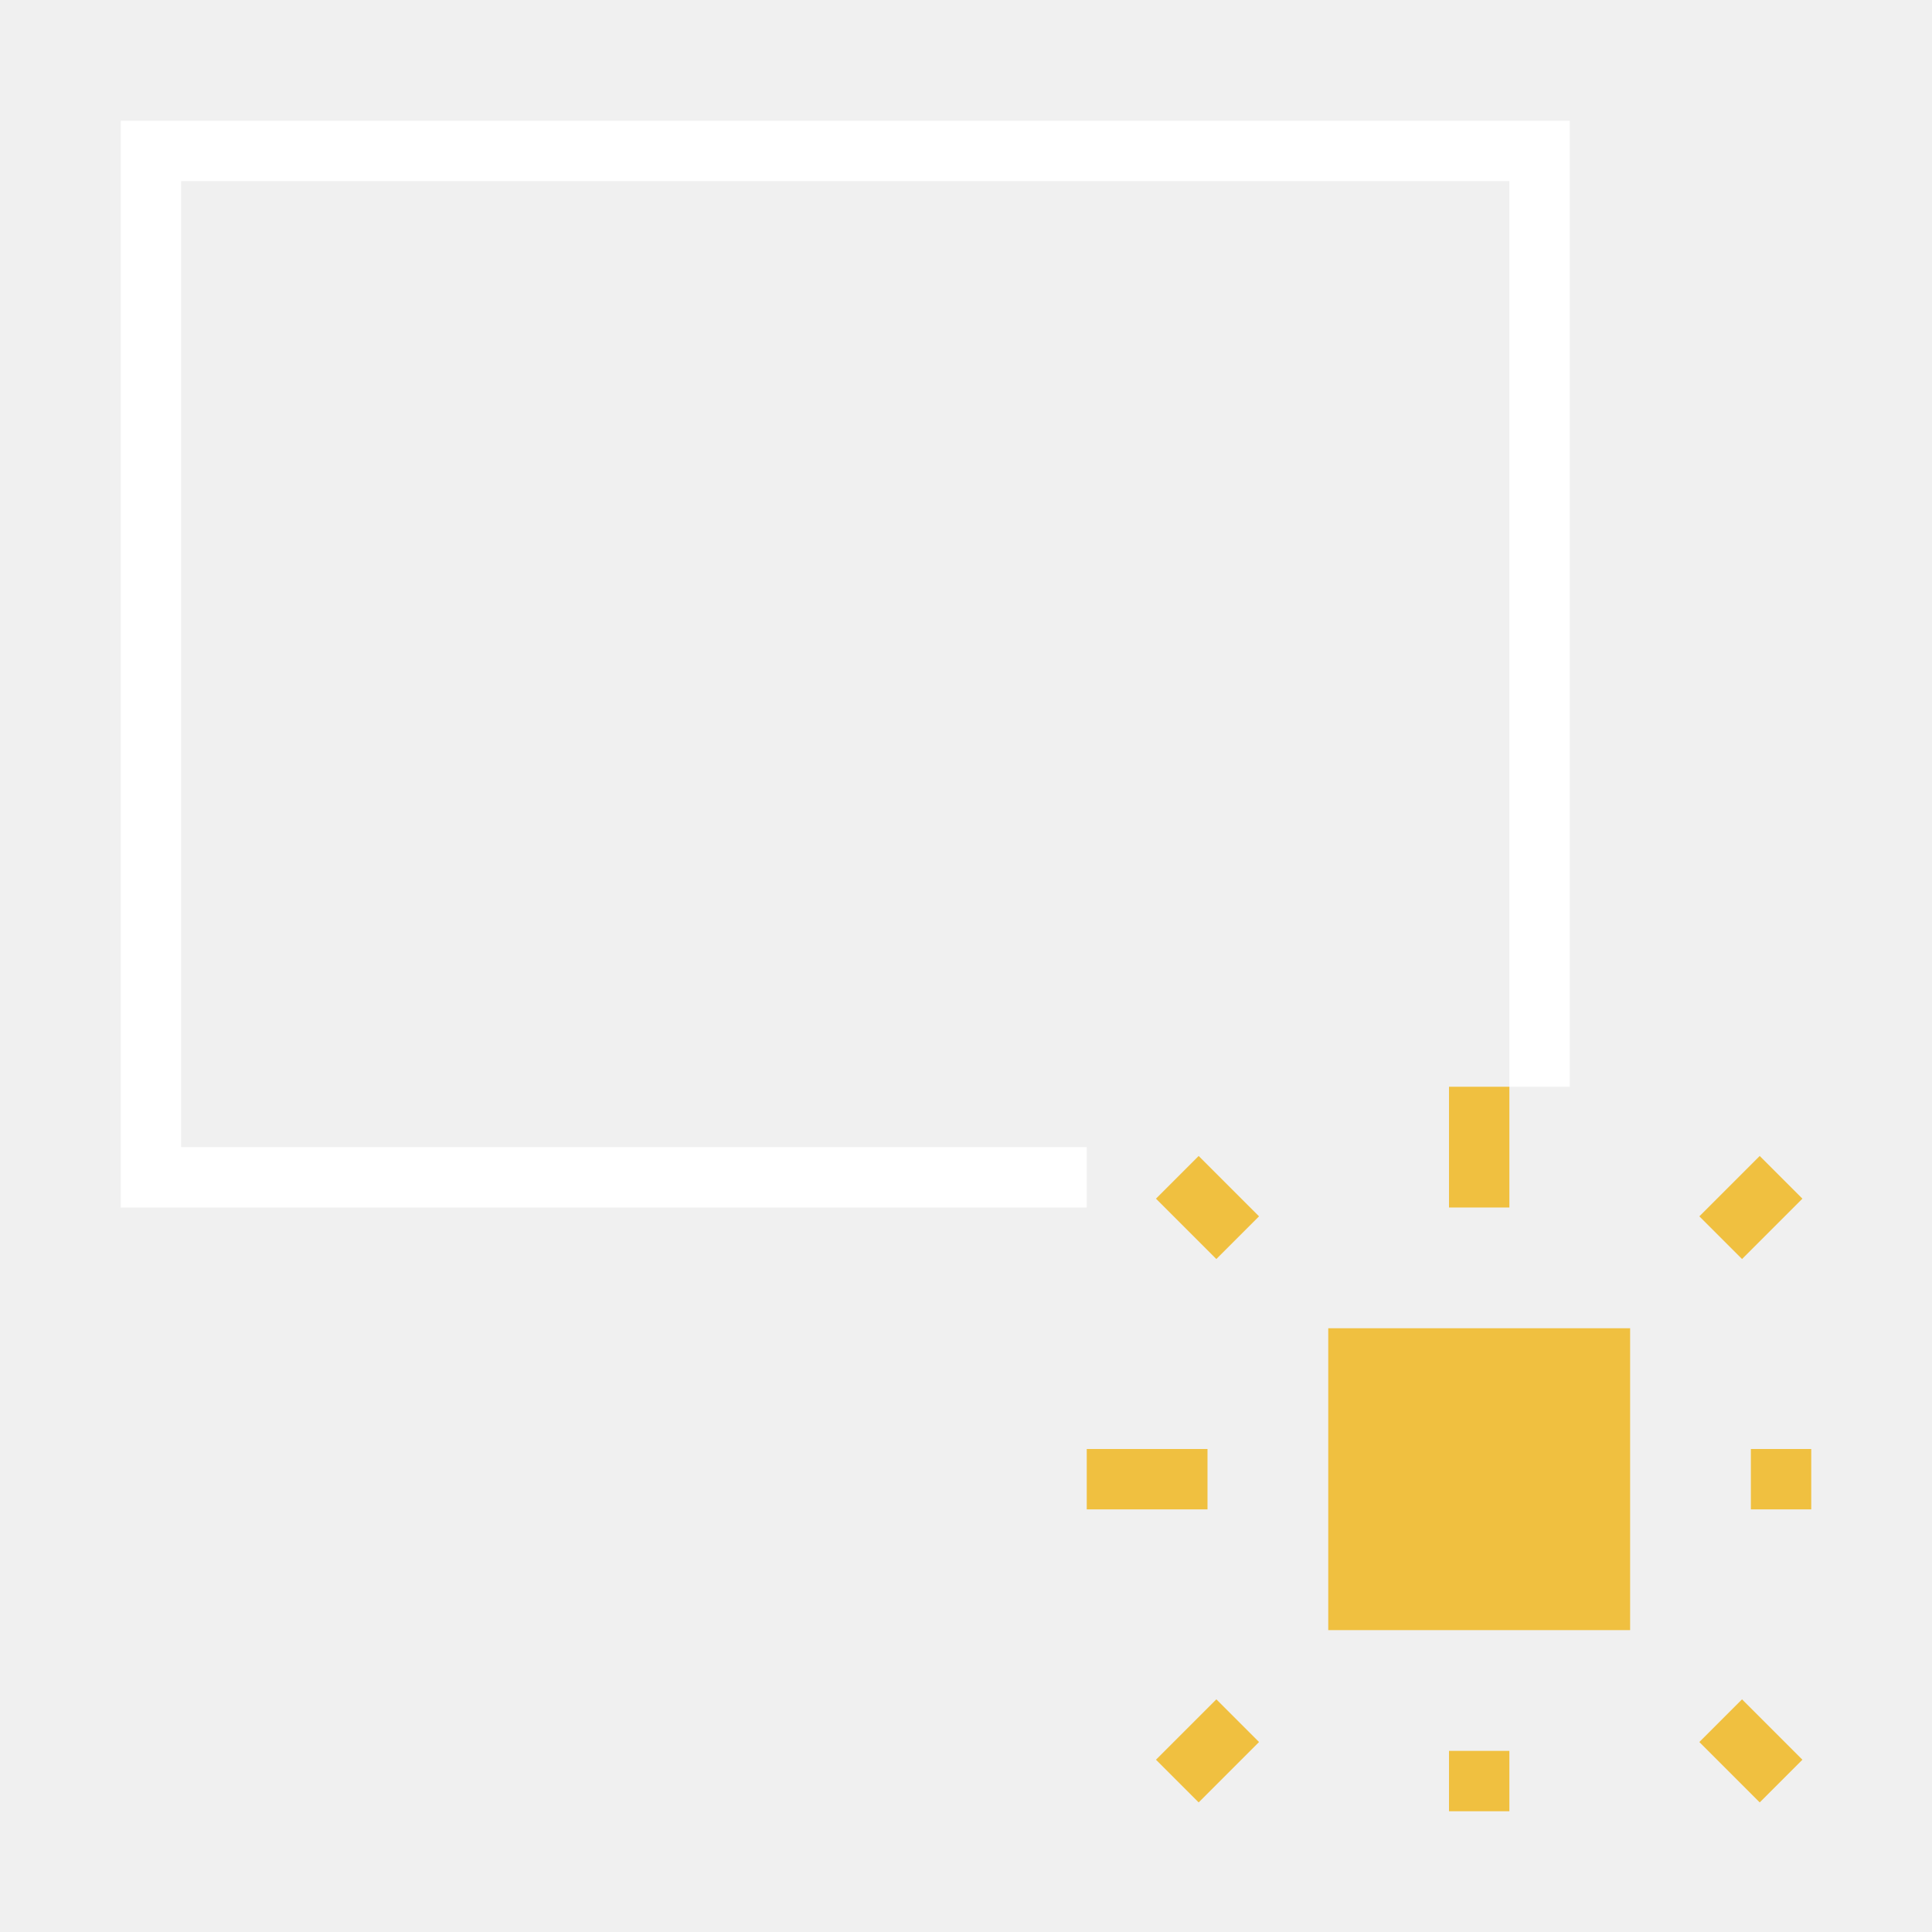
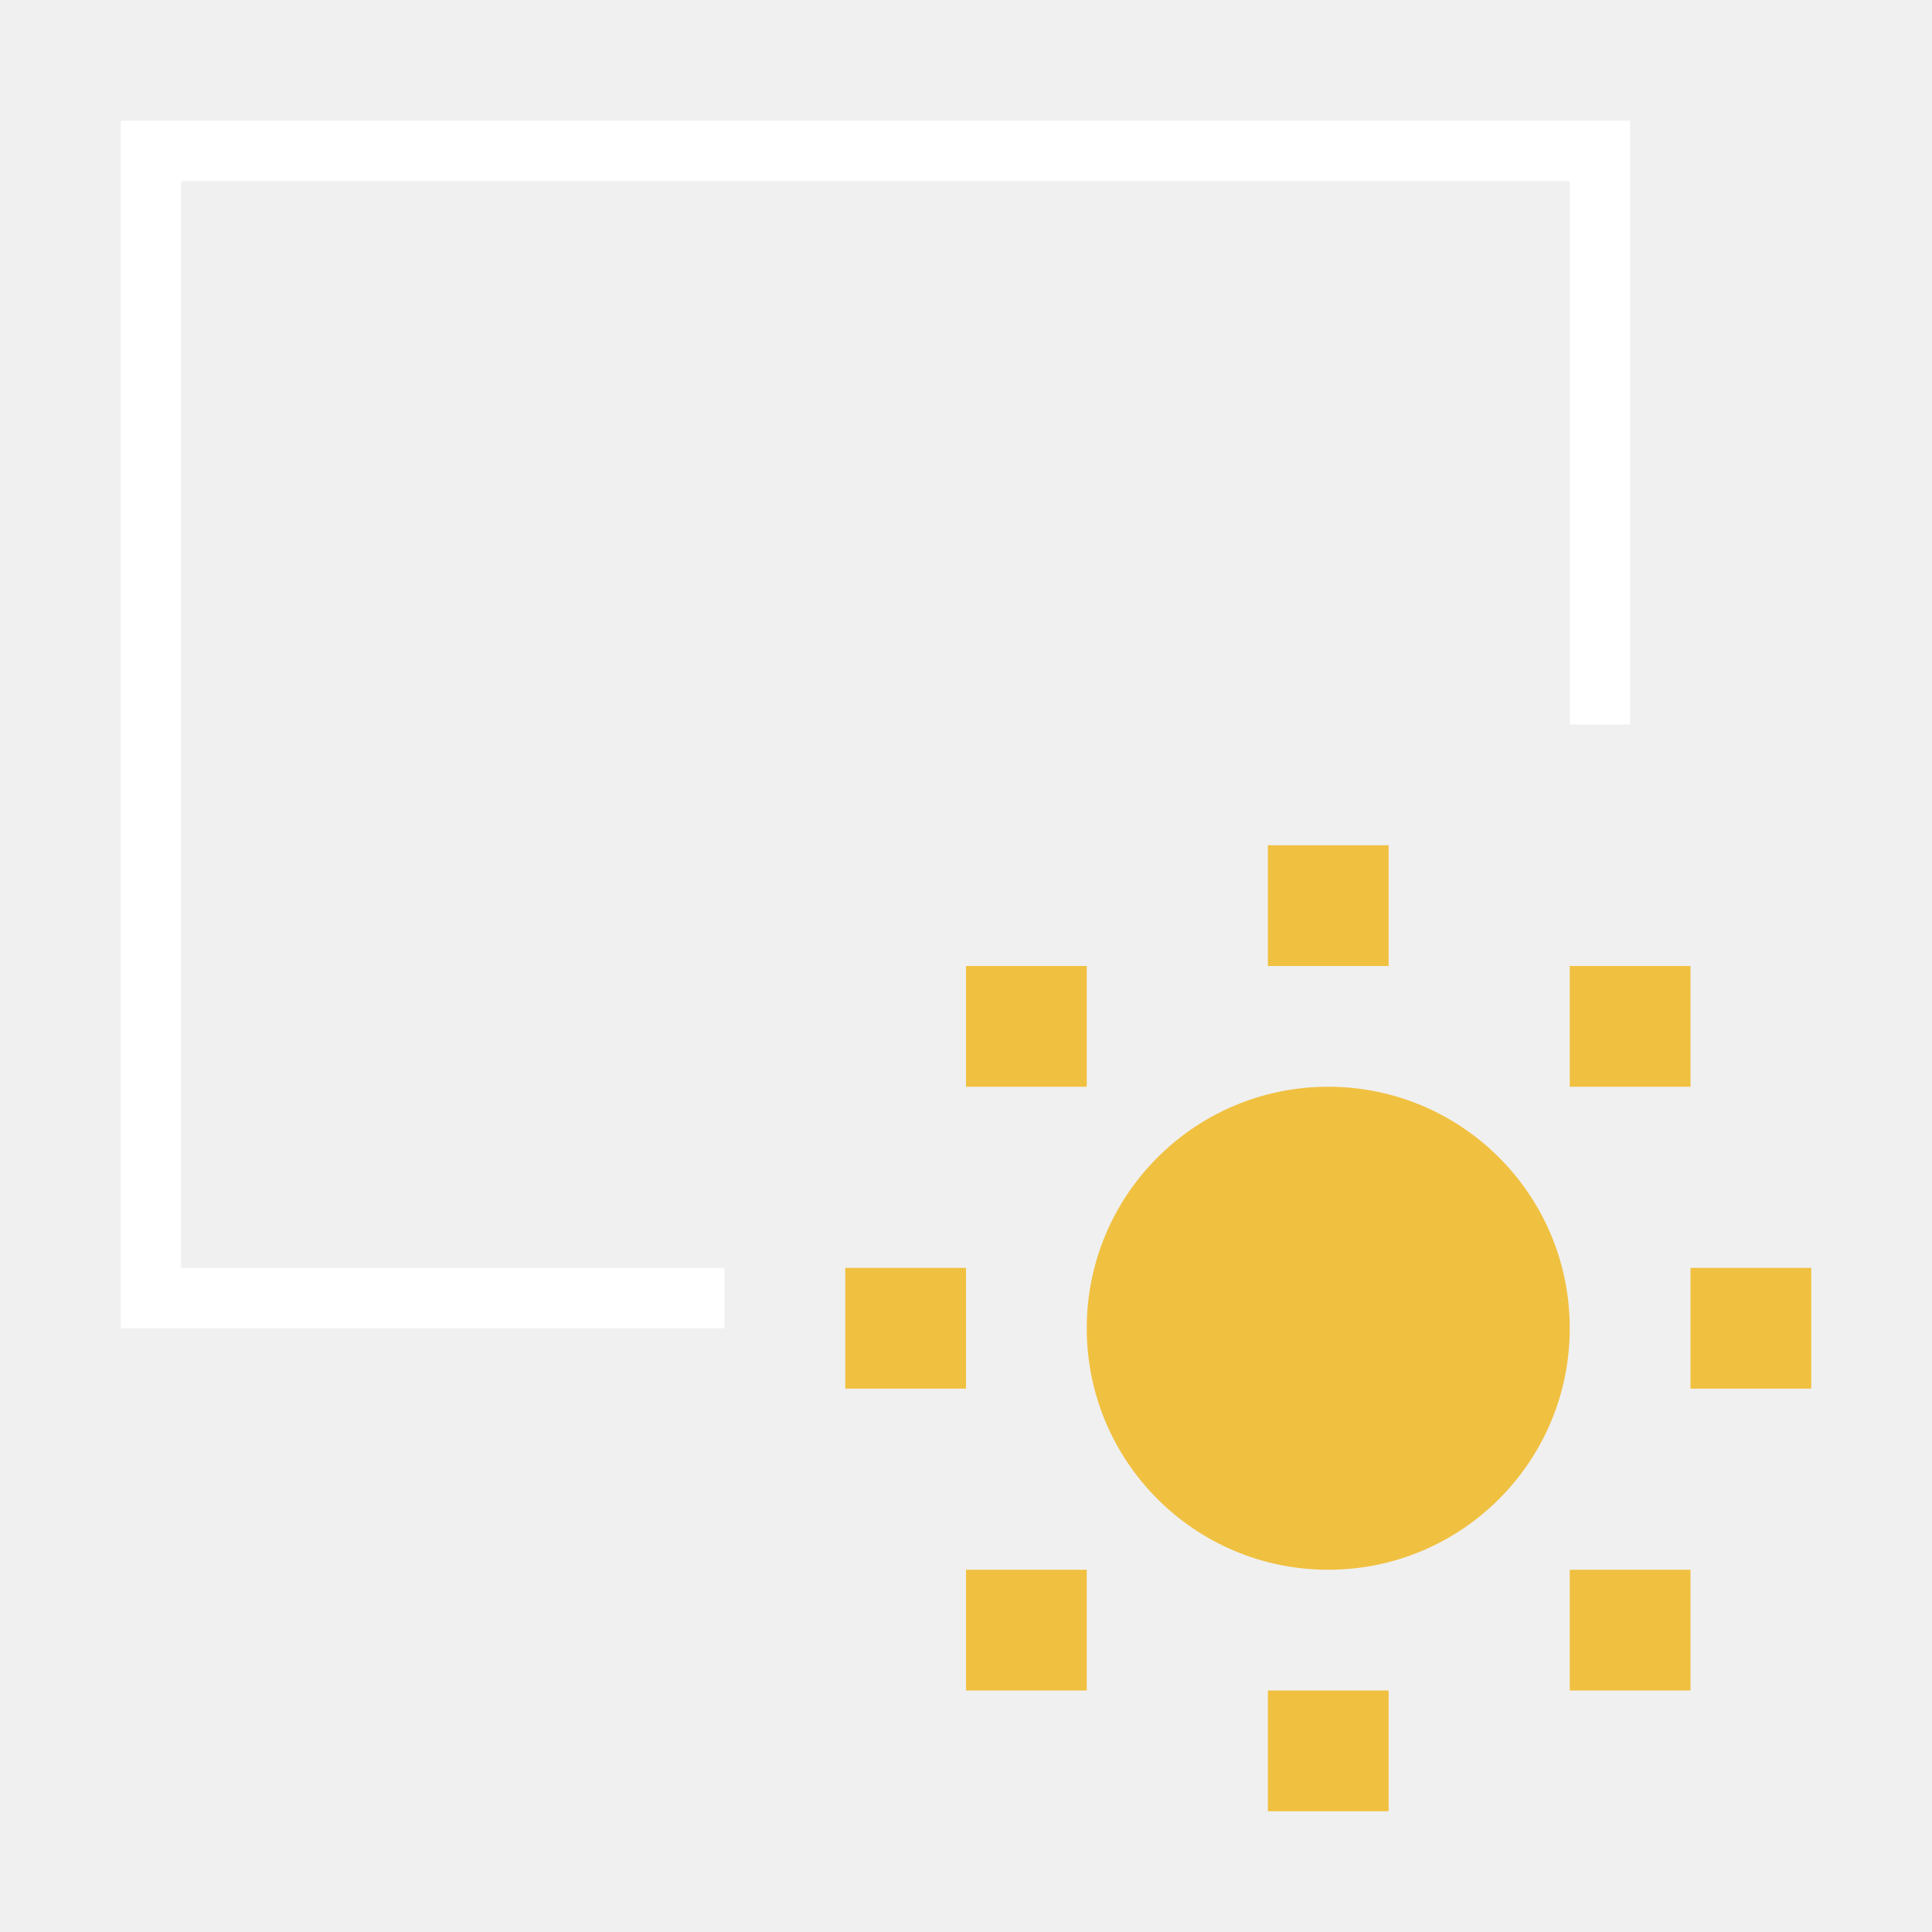
<svg xmlns="http://www.w3.org/2000/svg" width="32" height="32" viewBox="0 0 32 32" stroke-width="1" stroke-linecap="butt" stroke-linejoin="miter">
  <defs>
    <mask id="m1" maskUnits="userSpaceOnUse" x="0" y="0" width="32" height="32">
      <path d="M0 0H32V32H0Z" fill="#fff" />
-       <path d="M18 18H30V30H18Z" fill="#000" />
+       <path d="M12 12H30V30H12Z" fill="#000" />
    </mask>
  </defs>
  <g mask="url(#m1)">
-     <path d="M2.5 2.5H25.5V19.5H2.5Z" fill="none" stroke="#ffffff" />
+     <path d="M2.5 2.5H26.5V21.5H2.5Z" fill="none" stroke="#ffffff" />
  </g>
-   <path d="M22 22H27V27H22Z" fill="#f0c040" />
-   <path d="M24.5 18L24.5 20" fill="none" stroke="#f0c040" />
-   <path d="M24.5 29L24.5 30" fill="none" stroke="#f0c040" />
-   <path d="M18 24.5L20 24.5" fill="none" stroke="#f0c040" />
-   <path d="M29 24.5L30 24.5" fill="none" stroke="#f0c040" />
-   <path d="M19.5 19.5L20.5 20.5" fill="none" stroke="#f0c040" />
-   <path d="M29.5 19.5L28.5 20.5" fill="none" stroke="#f0c040" />
-   <path d="M19.5 29.5L20.5 28.5" fill="none" stroke="#f0c040" />
-   <path d="M29.5 29.5L28.5 28.5" fill="none" stroke="#f0c040" />
+   <path d="M26 22A4 4 0 1 1 18 22A4 4 0 1 1 26 22Z" fill="#f0c040" />
+   <path d="M21 14H23V16H21Z" fill="#f0c040" />
+   <path d="M21 28H23V30H21Z" fill="#f0c040" />
+   <path d="M14 21H16V23H14Z" fill="#f0c040" />
+   <path d="M28 21H30V23H28Z" fill="#f0c040" />
+   <path d="M16 16H18V18H16Z" fill="#f0c040" />
+   <path d="M26 16H28V18H26Z" fill="#f0c040" />
+   <path d="M16 26H18V28H16Z" fill="#f0c040" />
+   <path d="M26 26H28V28H26Z" fill="#f0c040" />
</svg>
